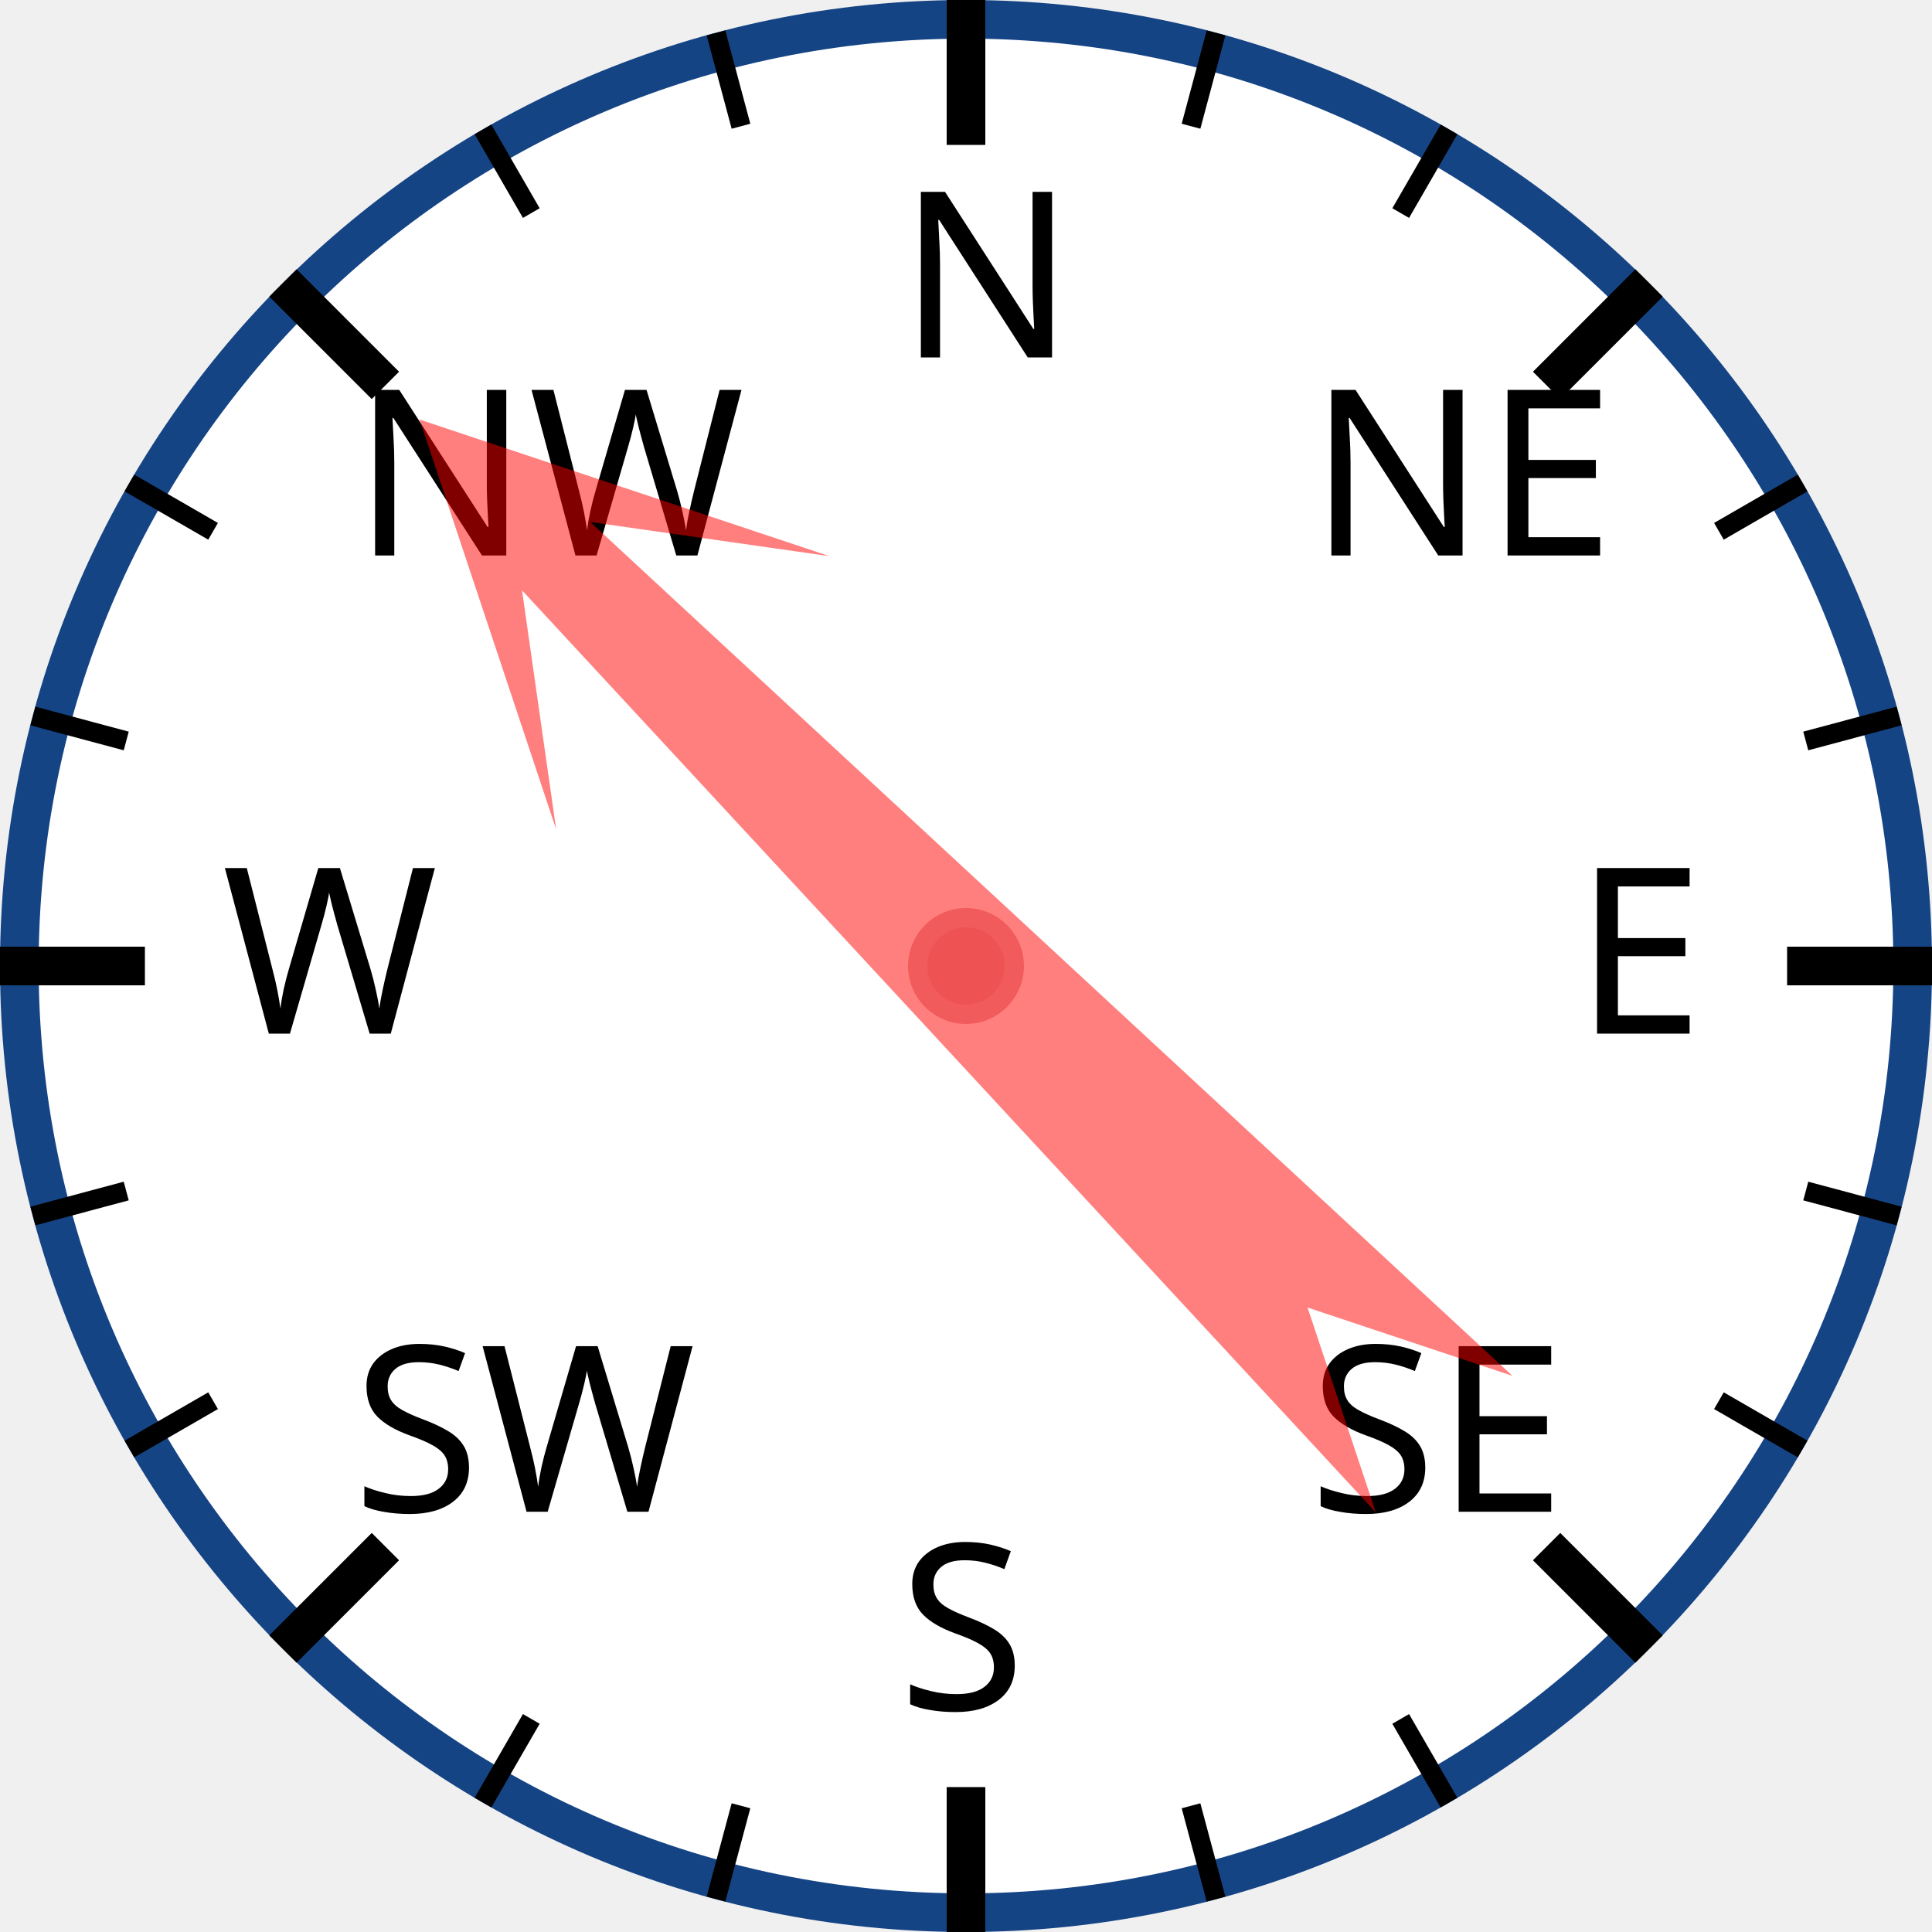
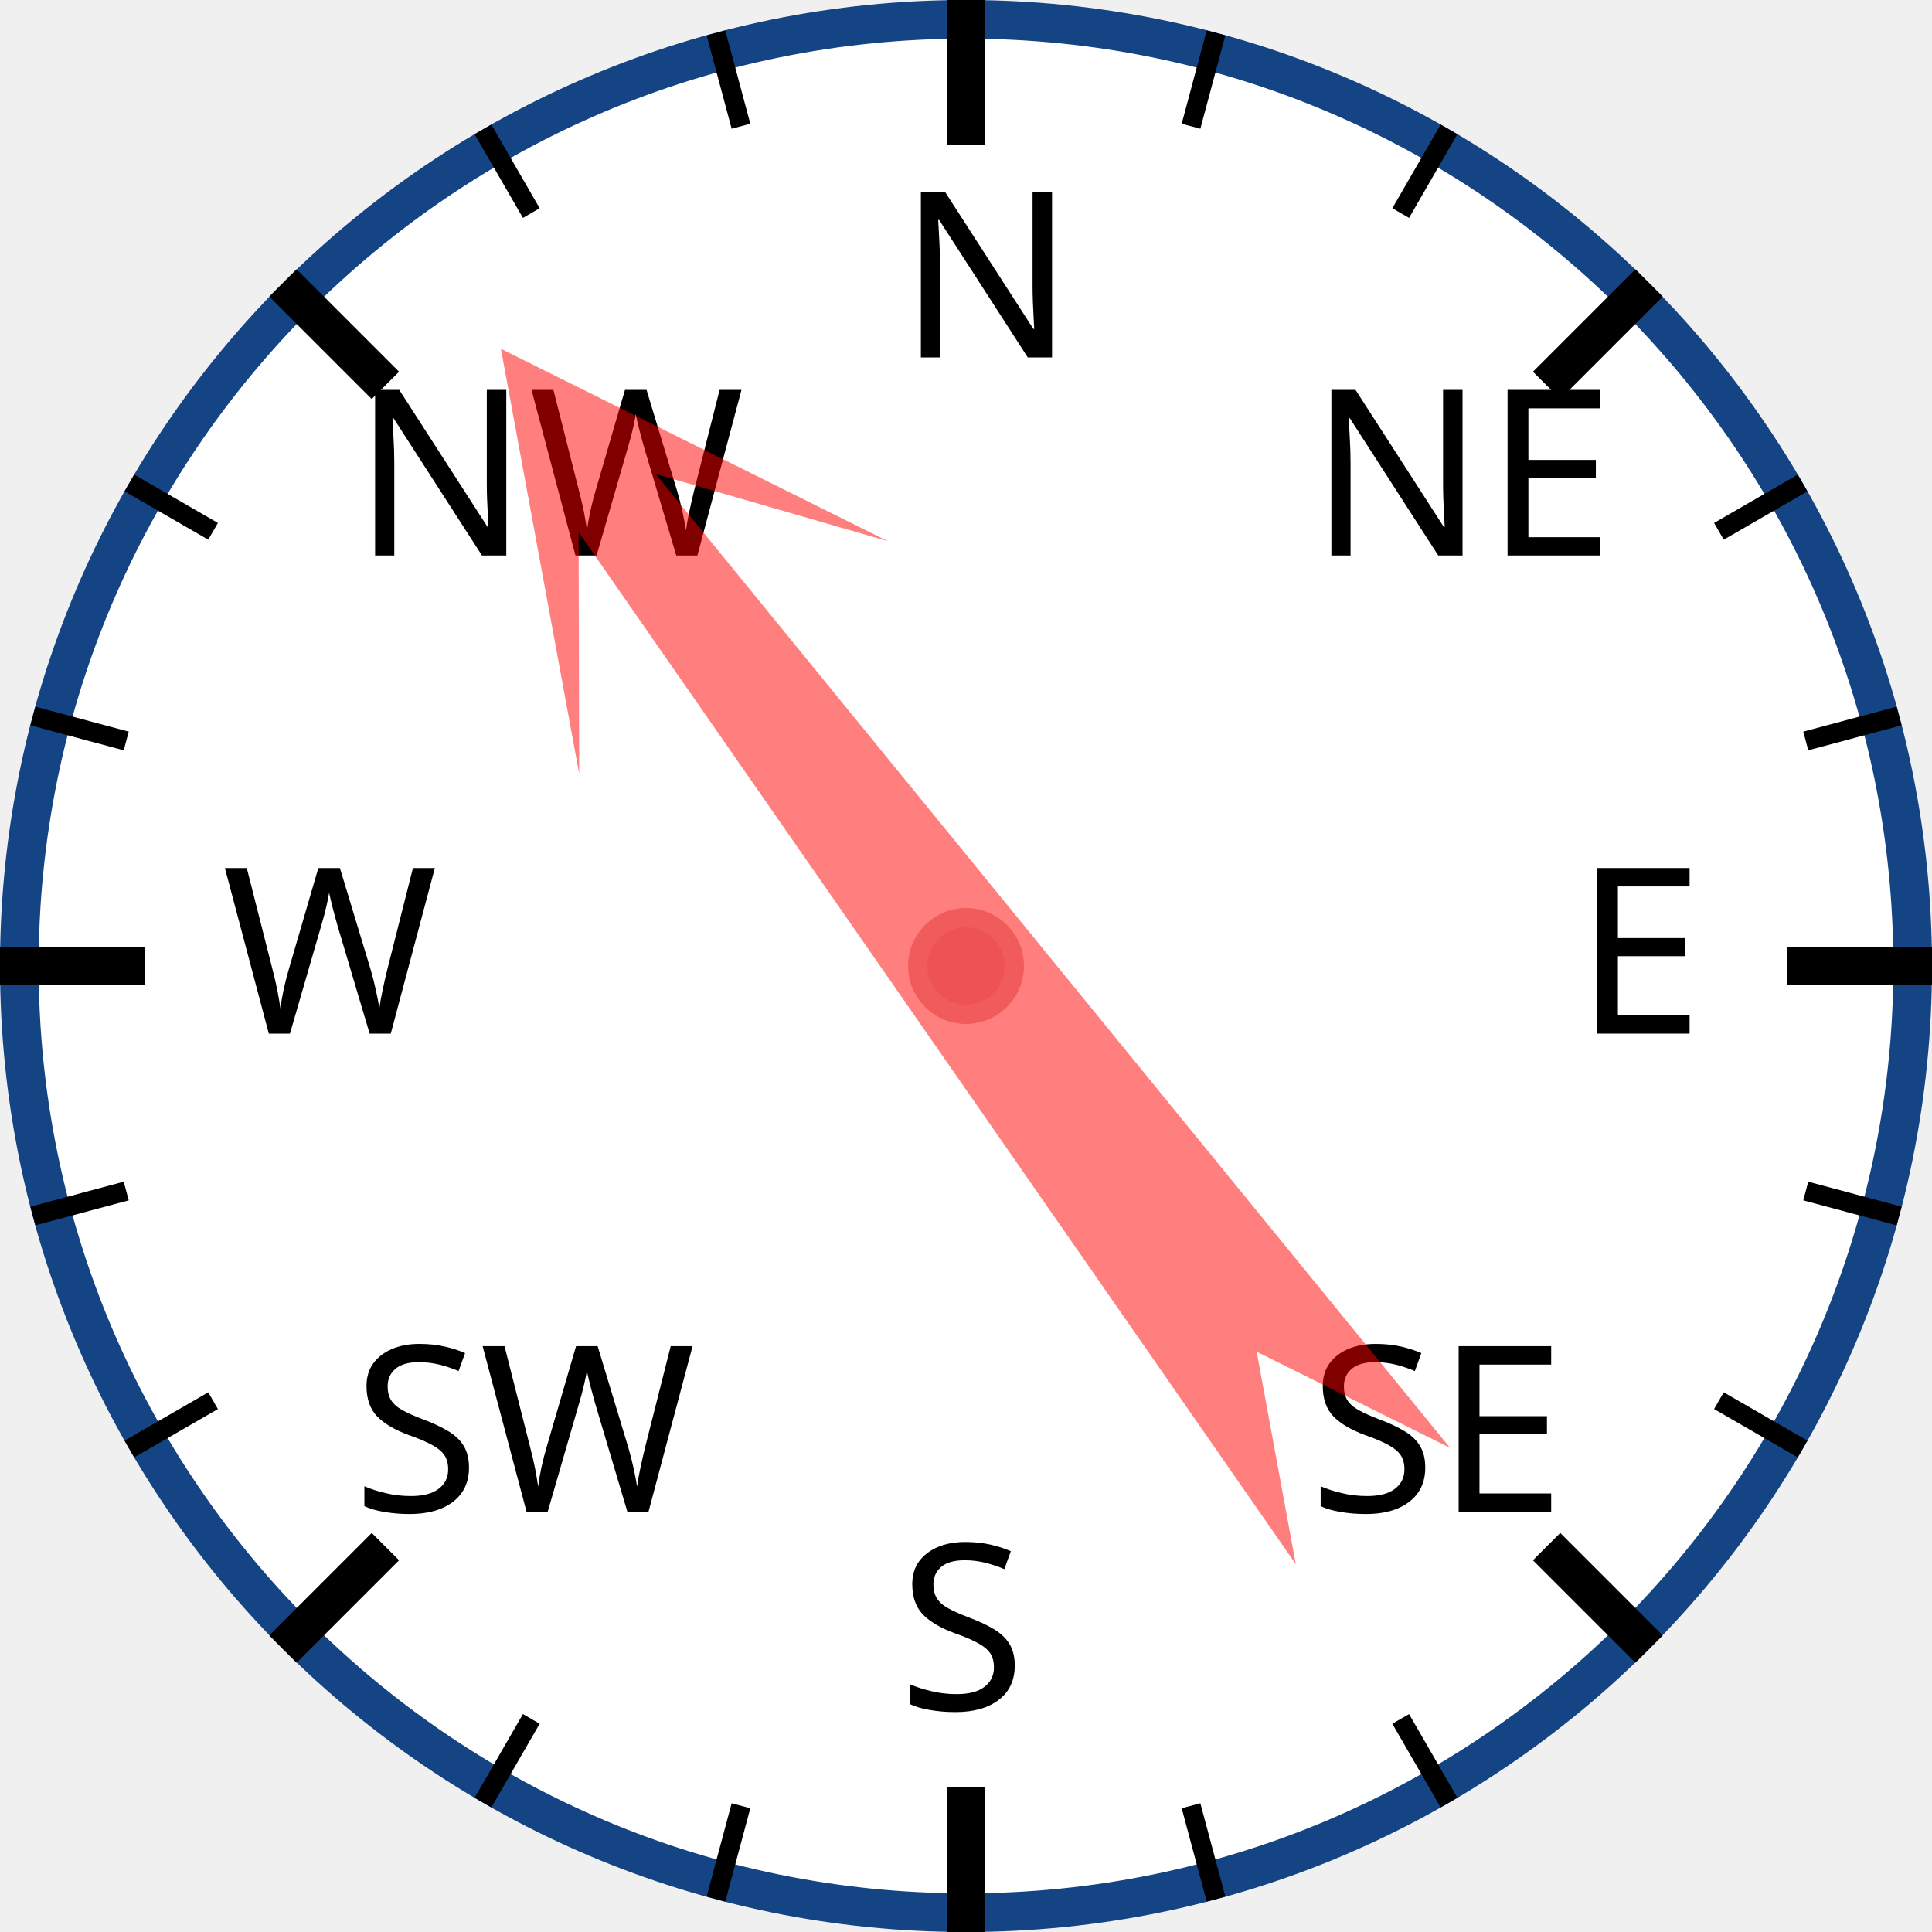
<svg xmlns="http://www.w3.org/2000/svg" width="120px" height="120px" viewBox="0 0 200 200">
  <circle cx="100" cy="100" r="98" style="fill: white; stroke: #154485; stroke-width: 4;" />
  <text x="93.0" y="37.0" style="font-family: sans-serif; font-size: 18pt;">N</text>
  <line x1="100.0" y1="0.0" x2="100.0" y2="15.0" style="stroke: black; stroke-width: 4;" />
  <line x1="74.118" y1="3.407" x2="76.706" y2="13.067" style="stroke: black; stroke-width: 2;" />
  <line x1="50" y1="13.397" x2="55" y2="22.058" style="stroke: black; stroke-width: 2;" />
  <text x="36.503" y="57.503" style="font-family: sans-serif; font-size: 18pt;">NW</text>
  <line x1="29.289" y1="29.289" x2="39.896" y2="39.896" style="stroke: black; stroke-width: 4;" />
  <line x1="13.397" y1="50" x2="22.058" y2="55" style="stroke: black; stroke-width: 2;" />
  <line x1="3.407" y1="74.118" x2="13.067" y2="76.706" style="stroke: black; stroke-width: 2;" />
  <text x="23.0" y="107.0" style="font-family: sans-serif; font-size: 18pt;">W</text>
  <line x1="0.0" y1="100.0" x2="15.0" y2="100.0" style="stroke: black; stroke-width: 4;" />
  <line x1="3.407" y1="125.882" x2="13.067" y2="123.294" style="stroke: black; stroke-width: 2;" />
  <line x1="13.397" y1="150" x2="22.058" y2="145" style="stroke: black; stroke-width: 2;" />
  <text x="36.503" y="156.497" style="font-family: sans-serif; font-size: 18pt;">SW</text>
  <line x1="29.289" y1="170.711" x2="39.896" y2="160.104" style="stroke: black; stroke-width: 4;" />
  <line x1="50" y1="186.603" x2="55" y2="177.942" style="stroke: black; stroke-width: 2;" />
  <line x1="74.118" y1="196.593" x2="76.706" y2="186.933" style="stroke: black; stroke-width: 2;" />
  <text x="93" y="177.0" style="font-family: sans-serif; font-size: 18pt;">S</text>
  <line x1="100" y1="200.0" x2="100" y2="185.0" style="stroke: black; stroke-width: 4;" />
  <line x1="125.882" y1="196.593" x2="123.294" y2="186.933" style="stroke: black; stroke-width: 2;" />
  <line x1="150.0" y1="186.603" x2="145.0" y2="177.942" style="stroke: black; stroke-width: 2;" />
  <text x="135.497" y="156.497" style="font-family: sans-serif; font-size: 18pt;">SE</text>
  <line x1="170.711" y1="170.711" x2="160.104" y2="160.104" style="stroke: black; stroke-width: 4;" />
  <line x1="186.603" y1="150" x2="177.942" y2="145" style="stroke: black; stroke-width: 2;" />
  <line x1="196.593" y1="125.882" x2="186.933" y2="123.294" style="stroke: black; stroke-width: 2;" />
  <text x="163.0" y="107" style="font-family: sans-serif; font-size: 18pt;">E</text>
  <line x1="200.0" y1="100" x2="185.0" y2="100" style="stroke: black; stroke-width: 4;" />
  <line x1="196.593" y1="74.118" x2="186.933" y2="76.706" style="stroke: black; stroke-width: 2;" />
  <line x1="186.603" y1="50" x2="177.942" y2="55" style="stroke: black; stroke-width: 2;" />
  <text x="135.497" y="57.503" style="font-family: sans-serif; font-size: 18pt;">NE</text>
  <line x1="170.711" y1="29.289" x2="160.104" y2="39.896" style="stroke: black; stroke-width: 4;" />
  <line x1="150" y1="13.397" x2="145" y2="22.058" style="stroke: black; stroke-width: 2;" />
  <line x1="125.882" y1="3.407" x2="123.294" y2="13.067" style="stroke: black; stroke-width: 2;" />
-   <polygon points="100 20 120 60 105 40 110 170 100 150 90 170 95 40 80 60" style="fill: red; fill-opacity: 0.5;" transform="rotate(315,100,100)" />
+   <polygon points="100 20 120 60 105 40 110 170 100 150 90 170 95 40 80 60" style="fill: red; fill-opacity: 0.5;" transform="rotate(323,100,100)" />
  <circle cx="100" cy="100" r="5" style="fill: #EE5252; stroke: #F25B5B; stroke-width: 2;" />
</svg>
